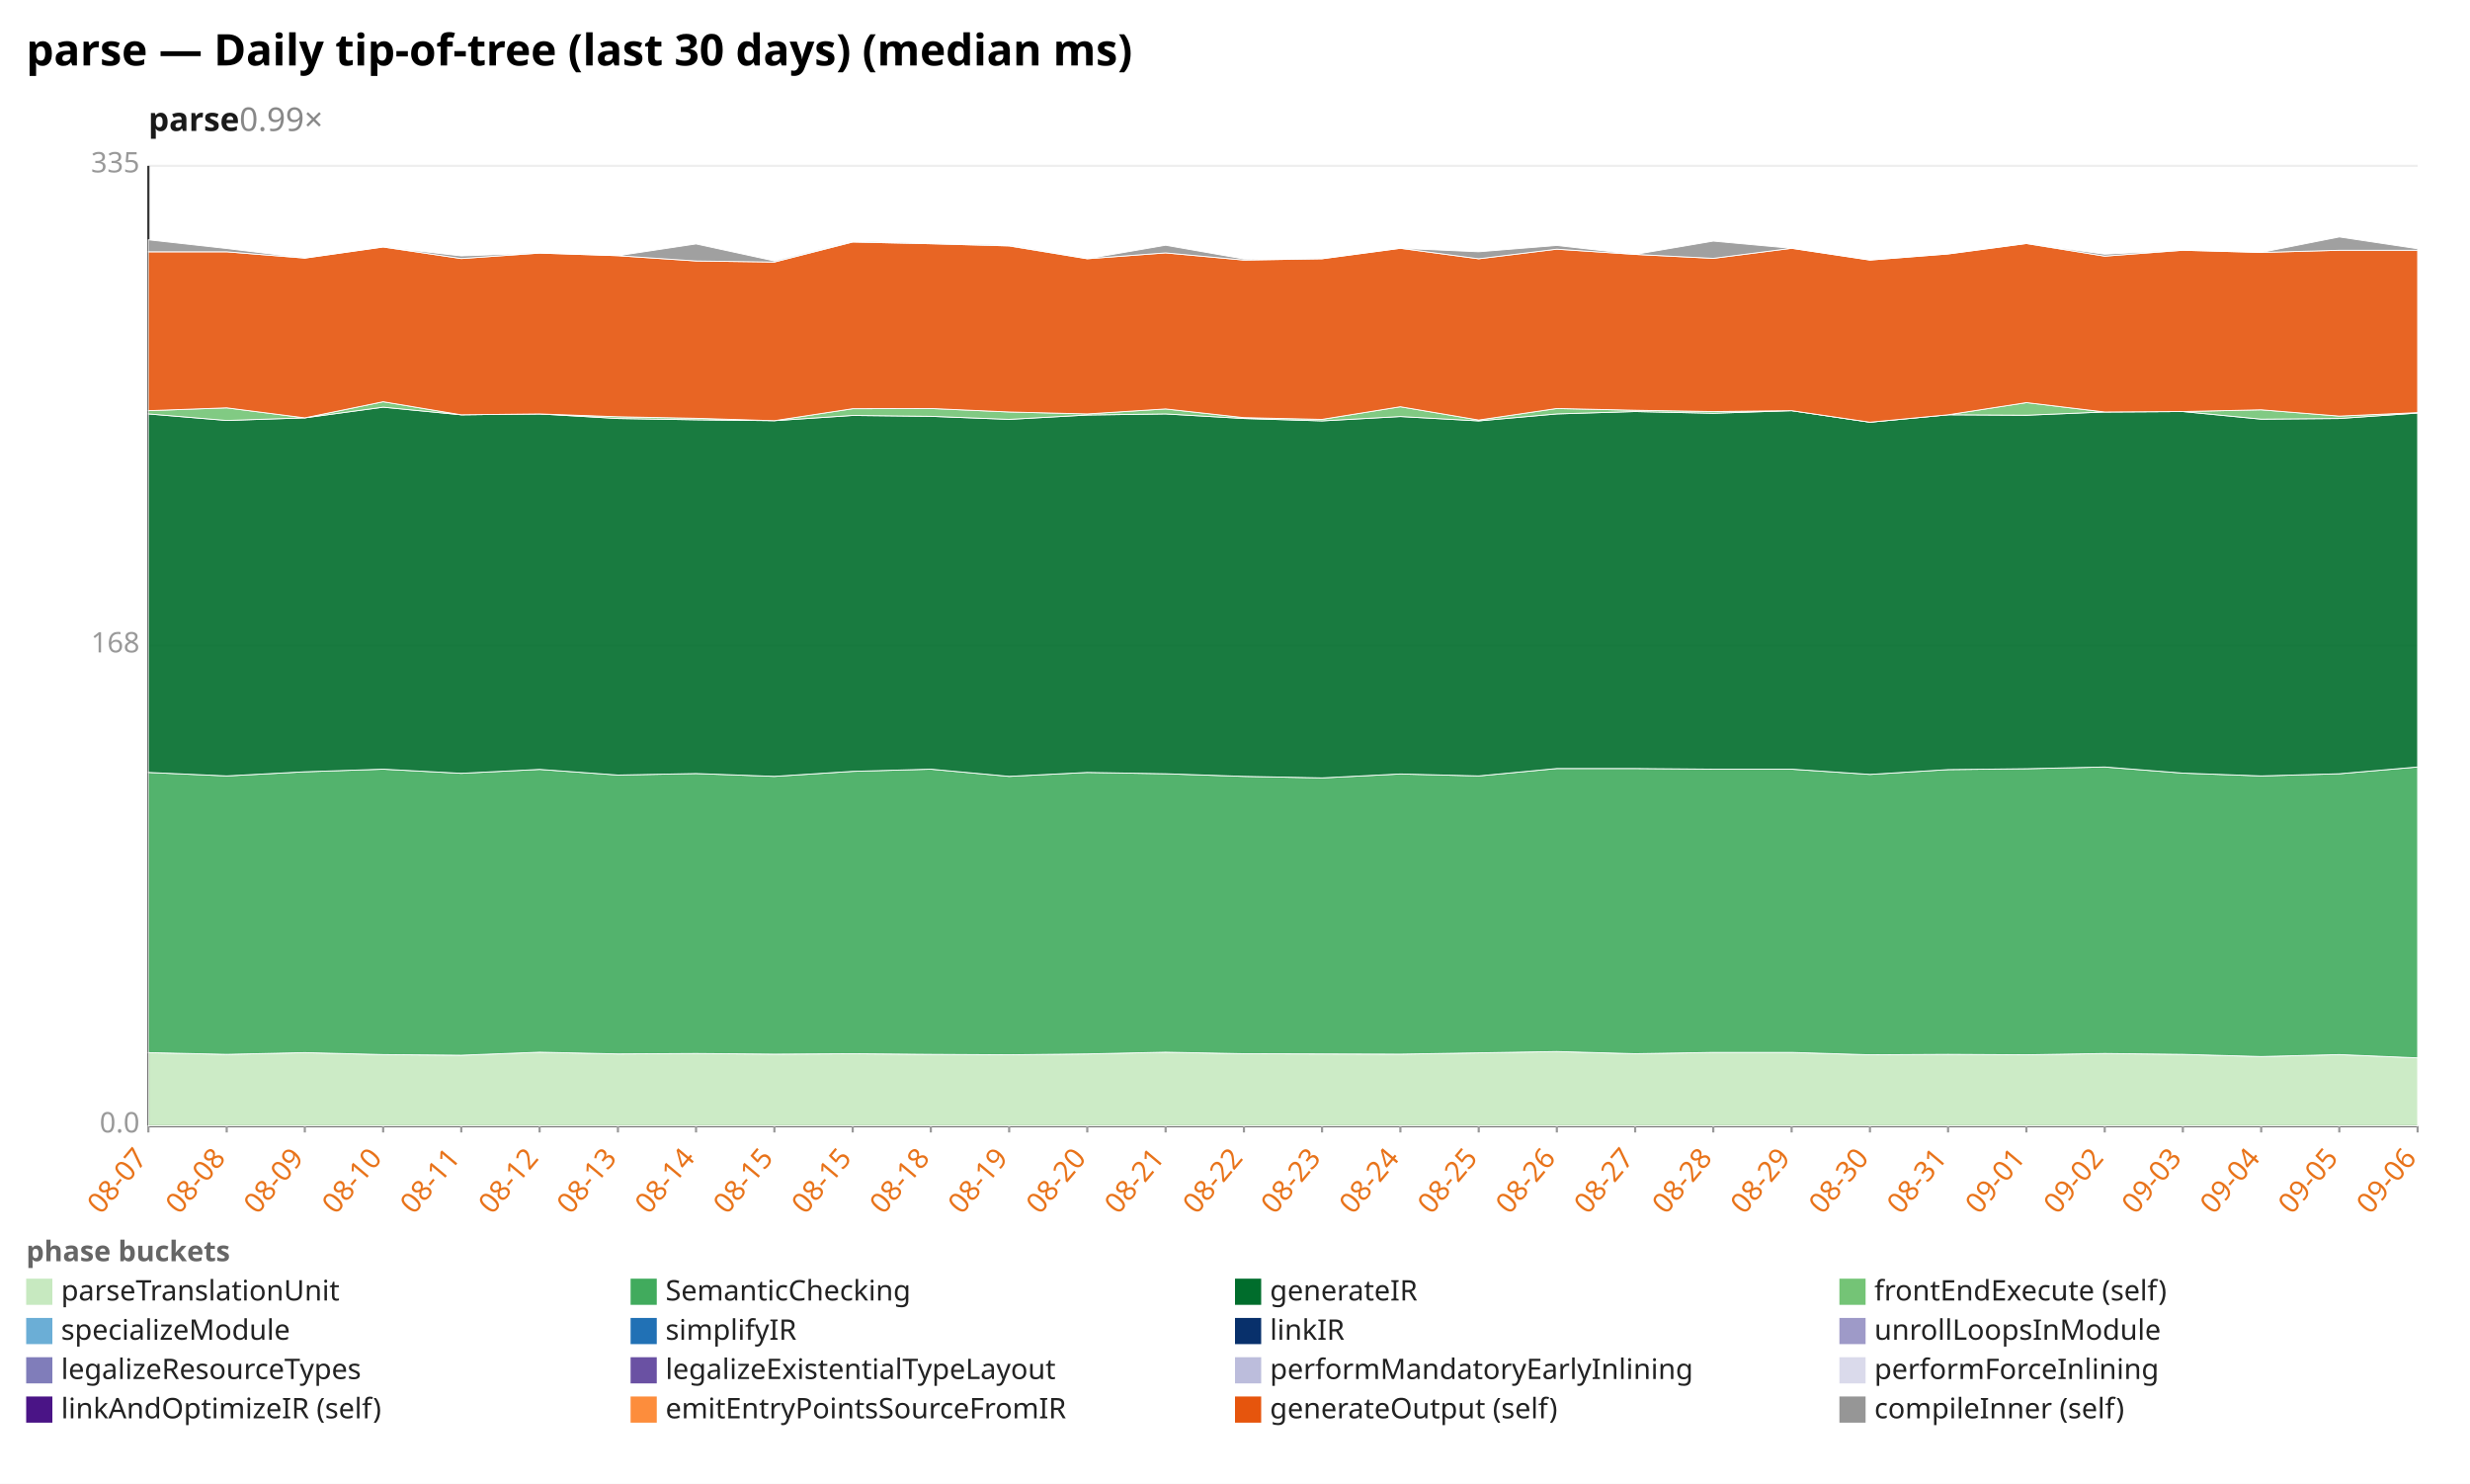
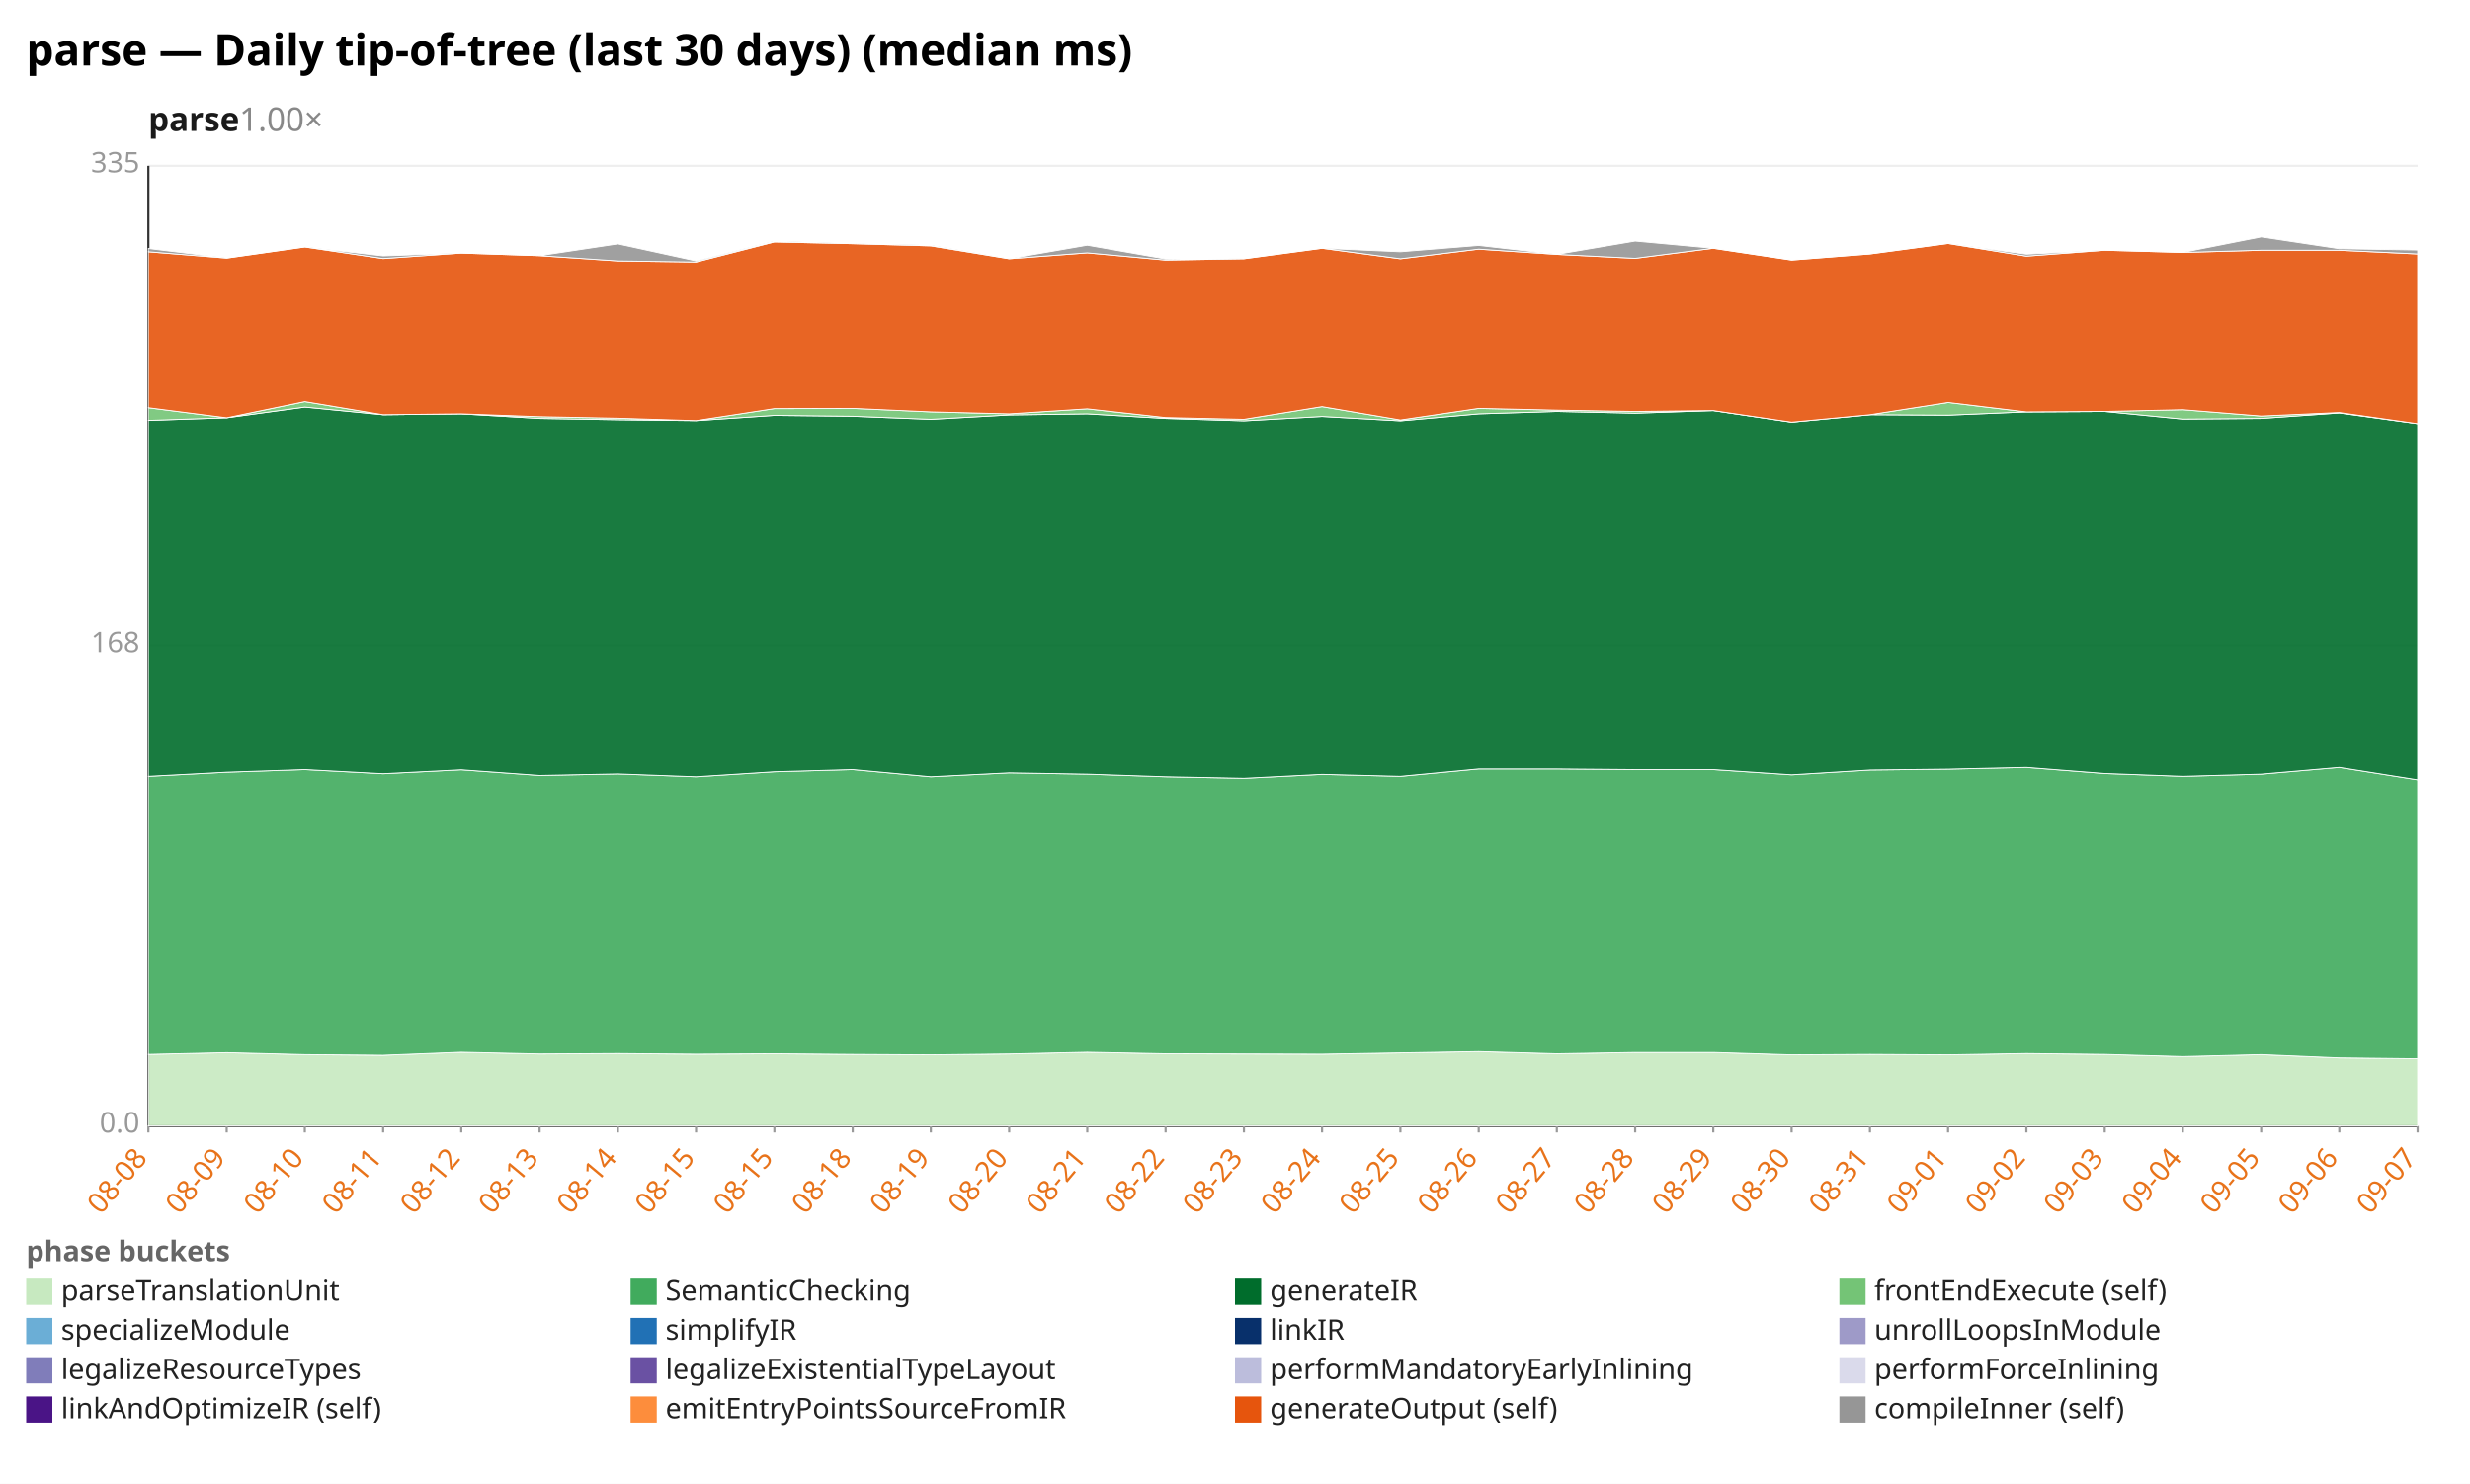
<svg xmlns="http://www.w3.org/2000/svg" width="1132" height="680" viewBox="0 0 1132 680" preserveAspectRatio="xMidYMid meet" font-family="sans-serif" font-size="13">
  <rect width="1132" height="680" fill="white" />
  <text x="12" y="30" font-size="20" font-weight="bold">parse — Daily tip-of-tree (last 30 days) (median ms)</text>
-   <text x="68" y="60" font-size="15" font-weight="600" fill="#1a1a1a">parse<tspan fill="#888" font-weight="400" text-decoration="none">  0.99×</tspan>
+   <text x="68" y="60" font-size="15" font-weight="600" fill="#1a1a1a">parse<tspan fill="#888" font-weight="400" text-decoration="none">  1.00×</tspan>
  </text>
  <line x1="68.0" y1="516.0" x2="1108.0" y2="516.0" stroke="#eee" />
  <text x="64.0" y="519.0" text-anchor="end" fill="#999">0.0</text>
  <line x1="68.0" y1="296.0" x2="1108.0" y2="296.0" stroke="#eee" />
  <text x="64.0" y="299.0" text-anchor="end" fill="#999">168</text>
  <line x1="68.0" y1="76.0" x2="1108.0" y2="76.0" stroke="#eee" />
  <text x="64.0" y="79.0" text-anchor="end" fill="#999">335</text>
  <line x1="68.0" y1="76.0" x2="68.0" y2="516.0" stroke="#333" />
  <line x1="68.0" y1="516.0" x2="1108.0" y2="516.0" stroke="#333" />
  <line x1="68.0" y1="516.0" x2="68.0" y2="519.0" stroke="#999" />
-   <text x="68.0" y="531.0" text-anchor="end" fill="#e8731a" transform="rotate(-50 68.0 531.0)">08-07</text>
+   <text x="68.0" y="531.0" text-anchor="end" fill="#e8731a" transform="rotate(-50 68.0 531.0)">08-08</text>
  <line x1="103.9" y1="516.0" x2="103.9" y2="519.0" stroke="#999" />
-   <text x="103.9" y="531.0" text-anchor="end" fill="#e8731a" transform="rotate(-50 103.9 531.0)">08-08</text>
+   <text x="103.9" y="531.0" text-anchor="end" fill="#e8731a" transform="rotate(-50 103.9 531.0)">08-09</text>
  <line x1="139.7" y1="516.0" x2="139.7" y2="519.0" stroke="#999" />
-   <text x="139.7" y="531.0" text-anchor="end" fill="#e8731a" transform="rotate(-50 139.7 531.0)">08-09</text>
+   <text x="139.7" y="531.0" text-anchor="end" fill="#e8731a" transform="rotate(-50 139.7 531.0)">08-10</text>
  <line x1="175.6" y1="516.0" x2="175.6" y2="519.0" stroke="#999" />
-   <text x="175.6" y="531.0" text-anchor="end" fill="#e8731a" transform="rotate(-50 175.6 531.0)">08-10</text>
+   <text x="175.6" y="531.0" text-anchor="end" fill="#e8731a" transform="rotate(-50 175.6 531.0)">08-11</text>
  <line x1="211.4" y1="516.0" x2="211.4" y2="519.0" stroke="#999" />
-   <text x="211.4" y="531.0" text-anchor="end" fill="#e8731a" transform="rotate(-50 211.4 531.0)">08-11</text>
+   <text x="211.4" y="531.0" text-anchor="end" fill="#e8731a" transform="rotate(-50 211.4 531.0)">08-12</text>
  <line x1="247.3" y1="516.0" x2="247.3" y2="519.0" stroke="#999" />
-   <text x="247.3" y="531.0" text-anchor="end" fill="#e8731a" transform="rotate(-50 247.3 531.0)">08-12</text>
+   <text x="247.3" y="531.0" text-anchor="end" fill="#e8731a" transform="rotate(-50 247.3 531.0)">08-13</text>
  <line x1="283.2" y1="516.0" x2="283.2" y2="519.0" stroke="#999" />
-   <text x="283.2" y="531.0" text-anchor="end" fill="#e8731a" transform="rotate(-50 283.2 531.0)">08-13</text>
+   <text x="283.2" y="531.0" text-anchor="end" fill="#e8731a" transform="rotate(-50 283.2 531.0)">08-14</text>
  <line x1="319.0" y1="516.0" x2="319.0" y2="519.0" stroke="#999" />
-   <text x="319.0" y="531.0" text-anchor="end" fill="#e8731a" transform="rotate(-50 319.0 531.0)">08-14</text>
+   <text x="319.0" y="531.0" text-anchor="end" fill="#e8731a" transform="rotate(-50 319.0 531.0)">08-15</text>
  <line x1="354.9" y1="516.0" x2="354.9" y2="519.0" stroke="#999" />
  <text x="354.9" y="531.0" text-anchor="end" fill="#e8731a" transform="rotate(-50 354.9 531.0)">08-15</text>
  <line x1="390.8" y1="516.0" x2="390.8" y2="519.0" stroke="#999" />
-   <text x="390.8" y="531.0" text-anchor="end" fill="#e8731a" transform="rotate(-50 390.8 531.0)">08-15</text>
+   <text x="390.8" y="531.0" text-anchor="end" fill="#e8731a" transform="rotate(-50 390.8 531.0)">08-18</text>
  <line x1="426.6" y1="516.0" x2="426.6" y2="519.0" stroke="#999" />
-   <text x="426.6" y="531.0" text-anchor="end" fill="#e8731a" transform="rotate(-50 426.6 531.0)">08-18</text>
+   <text x="426.6" y="531.0" text-anchor="end" fill="#e8731a" transform="rotate(-50 426.6 531.0)">08-19</text>
  <line x1="462.5" y1="516.0" x2="462.5" y2="519.0" stroke="#999" />
-   <text x="462.5" y="531.0" text-anchor="end" fill="#e8731a" transform="rotate(-50 462.5 531.0)">08-19</text>
+   <text x="462.5" y="531.0" text-anchor="end" fill="#e8731a" transform="rotate(-50 462.5 531.0)">08-20</text>
  <line x1="498.3" y1="516.0" x2="498.3" y2="519.0" stroke="#999" />
-   <text x="498.3" y="531.0" text-anchor="end" fill="#e8731a" transform="rotate(-50 498.3 531.0)">08-20</text>
+   <text x="498.3" y="531.0" text-anchor="end" fill="#e8731a" transform="rotate(-50 498.3 531.0)">08-21</text>
  <line x1="534.2" y1="516.0" x2="534.2" y2="519.0" stroke="#999" />
-   <text x="534.2" y="531.0" text-anchor="end" fill="#e8731a" transform="rotate(-50 534.2 531.0)">08-21</text>
+   <text x="534.2" y="531.0" text-anchor="end" fill="#e8731a" transform="rotate(-50 534.2 531.0)">08-22</text>
  <line x1="570.1" y1="516.0" x2="570.1" y2="519.0" stroke="#999" />
-   <text x="570.1" y="531.0" text-anchor="end" fill="#e8731a" transform="rotate(-50 570.1 531.0)">08-22</text>
+   <text x="570.1" y="531.0" text-anchor="end" fill="#e8731a" transform="rotate(-50 570.1 531.0)">08-23</text>
  <line x1="605.9" y1="516.0" x2="605.9" y2="519.0" stroke="#999" />
-   <text x="605.9" y="531.0" text-anchor="end" fill="#e8731a" transform="rotate(-50 605.9 531.0)">08-23</text>
+   <text x="605.9" y="531.0" text-anchor="end" fill="#e8731a" transform="rotate(-50 605.9 531.0)">08-24</text>
  <line x1="641.8" y1="516.0" x2="641.8" y2="519.0" stroke="#999" />
-   <text x="641.8" y="531.0" text-anchor="end" fill="#e8731a" transform="rotate(-50 641.8 531.0)">08-24</text>
+   <text x="641.8" y="531.0" text-anchor="end" fill="#e8731a" transform="rotate(-50 641.8 531.0)">08-25</text>
  <line x1="677.7" y1="516.0" x2="677.7" y2="519.0" stroke="#999" />
-   <text x="677.7" y="531.0" text-anchor="end" fill="#e8731a" transform="rotate(-50 677.7 531.0)">08-25</text>
+   <text x="677.7" y="531.0" text-anchor="end" fill="#e8731a" transform="rotate(-50 677.7 531.0)">08-26</text>
  <line x1="713.5" y1="516.0" x2="713.5" y2="519.0" stroke="#999" />
-   <text x="713.5" y="531.0" text-anchor="end" fill="#e8731a" transform="rotate(-50 713.5 531.0)">08-26</text>
+   <text x="713.5" y="531.0" text-anchor="end" fill="#e8731a" transform="rotate(-50 713.5 531.0)">08-27</text>
  <line x1="749.4" y1="516.0" x2="749.4" y2="519.0" stroke="#999" />
-   <text x="749.4" y="531.0" text-anchor="end" fill="#e8731a" transform="rotate(-50 749.4 531.0)">08-27</text>
+   <text x="749.4" y="531.0" text-anchor="end" fill="#e8731a" transform="rotate(-50 749.4 531.0)">08-28</text>
  <line x1="785.2" y1="516.0" x2="785.2" y2="519.0" stroke="#999" />
-   <text x="785.2" y="531.0" text-anchor="end" fill="#e8731a" transform="rotate(-50 785.2 531.0)">08-28</text>
+   <text x="785.2" y="531.0" text-anchor="end" fill="#e8731a" transform="rotate(-50 785.2 531.0)">08-29</text>
  <line x1="821.1" y1="516.0" x2="821.1" y2="519.0" stroke="#999" />
-   <text x="821.1" y="531.0" text-anchor="end" fill="#e8731a" transform="rotate(-50 821.1 531.0)">08-29</text>
+   <text x="821.1" y="531.0" text-anchor="end" fill="#e8731a" transform="rotate(-50 821.1 531.0)">08-30</text>
  <line x1="857.0" y1="516.0" x2="857.0" y2="519.0" stroke="#999" />
-   <text x="857.0" y="531.0" text-anchor="end" fill="#e8731a" transform="rotate(-50 857.0 531.0)">08-30</text>
+   <text x="857.0" y="531.0" text-anchor="end" fill="#e8731a" transform="rotate(-50 857.0 531.0)">08-31</text>
  <line x1="892.8" y1="516.0" x2="892.8" y2="519.0" stroke="#999" />
-   <text x="892.8" y="531.0" text-anchor="end" fill="#e8731a" transform="rotate(-50 892.8 531.0)">08-31</text>
+   <text x="892.8" y="531.0" text-anchor="end" fill="#e8731a" transform="rotate(-50 892.8 531.0)">09-01</text>
  <line x1="928.7" y1="516.0" x2="928.7" y2="519.0" stroke="#999" />
-   <text x="928.7" y="531.0" text-anchor="end" fill="#e8731a" transform="rotate(-50 928.7 531.0)">09-01</text>
+   <text x="928.7" y="531.0" text-anchor="end" fill="#e8731a" transform="rotate(-50 928.7 531.0)">09-02</text>
  <line x1="964.6" y1="516.0" x2="964.6" y2="519.0" stroke="#999" />
-   <text x="964.6" y="531.0" text-anchor="end" fill="#e8731a" transform="rotate(-50 964.6 531.0)">09-02</text>
+   <text x="964.6" y="531.0" text-anchor="end" fill="#e8731a" transform="rotate(-50 964.6 531.0)">09-03</text>
  <line x1="1000.4" y1="516.0" x2="1000.4" y2="519.0" stroke="#999" />
-   <text x="1000.4" y="531.0" text-anchor="end" fill="#e8731a" transform="rotate(-50 1000.4 531.0)">09-03</text>
+   <text x="1000.4" y="531.0" text-anchor="end" fill="#e8731a" transform="rotate(-50 1000.4 531.0)">09-04</text>
  <line x1="1036.3" y1="516.0" x2="1036.3" y2="519.0" stroke="#999" />
-   <text x="1036.3" y="531.0" text-anchor="end" fill="#e8731a" transform="rotate(-50 1036.3 531.0)">09-04</text>
+   <text x="1036.3" y="531.0" text-anchor="end" fill="#e8731a" transform="rotate(-50 1036.3 531.0)">09-05</text>
  <line x1="1072.1" y1="516.0" x2="1072.1" y2="519.0" stroke="#999" />
-   <text x="1072.1" y="531.0" text-anchor="end" fill="#e8731a" transform="rotate(-50 1072.1 531.0)">09-05</text>
+   <text x="1072.1" y="531.0" text-anchor="end" fill="#e8731a" transform="rotate(-50 1072.1 531.0)">09-06</text>
  <line x1="1108.0" y1="516.0" x2="1108.0" y2="519.0" stroke="#999" />
-   <text x="1108.0" y="531.0" text-anchor="end" fill="#e8731a" transform="rotate(-50 1108.0 531.0)">09-06</text>
-   <polygon points="68.0,482.4 103.9,483.2 139.7,482.4 175.6,483.3 211.4,483.6 247.3,482.2 283.2,483.0 319.0,482.8 354.9,483.1 390.8,482.9 426.6,483.2 462.5,483.4 498.3,483.0 534.2,482.2 570.1,482.9 605.9,483.0 641.8,483.1 677.7,482.5 713.5,481.9 749.4,482.9 785.2,482.3 821.1,482.3 857.0,483.4 892.8,483.2 928.7,483.4 964.6,482.8 1000.4,483.2 1036.3,484.2 1072.1,483.3 1108.0,484.8 1108.0,516.0 1072.1,516.0 1036.3,516.0 1000.4,516.0 964.6,516.0 928.7,516.0 892.8,516.0 857.0,516.0 821.1,516.0 785.2,516.0 749.4,516.0 713.5,516.0 677.7,516.0 641.8,516.0 605.9,516.0 570.1,516.0 534.2,516.0 498.3,516.0 462.5,516.0 426.6,516.0 390.8,516.0 354.9,516.0 319.0,516.0 283.2,516.0 247.3,516.0 211.4,516.0 175.6,516.0 139.7,516.0 103.9,516.0 68.0,516.0" fill="#c7e9c0" fill-opacity="0.9" stroke="#fff" stroke-width="0.4" />
-   <polygon points="68.0,354.0 103.9,355.6 139.7,353.7 175.6,352.5 211.4,354.4 247.3,352.6 283.2,355.2 319.0,354.5 354.9,355.8 390.8,353.5 426.6,352.5 462.5,355.8 498.3,354.0 534.2,354.6 570.1,355.8 605.9,356.5 641.8,354.7 677.7,355.6 713.5,352.2 749.4,352.2 785.2,352.5 821.1,352.5 857.0,354.9 892.8,352.7 928.7,352.3 964.6,351.5 1000.4,354.3 1036.3,355.6 1072.1,354.6 1108.0,351.5 1108.0,484.8 1072.1,483.3 1036.3,484.2 1000.4,483.2 964.6,482.8 928.7,483.4 892.8,483.2 857.0,483.4 821.1,482.3 785.2,482.3 749.4,482.9 713.5,481.9 677.7,482.5 641.8,483.1 605.9,483.0 570.1,482.9 534.2,482.2 498.3,483.0 462.5,483.4 426.6,483.2 390.8,482.9 354.9,483.1 319.0,482.8 283.2,483.0 247.3,482.2 211.4,483.6 175.6,483.3 139.7,482.4 103.9,483.2 68.0,482.4" fill="#41ab5d" fill-opacity="0.9" stroke="#fff" stroke-width="0.4" />
-   <polygon points="68.0,189.7 103.9,192.7 139.7,191.5 175.6,186.6 211.4,190.1 247.3,189.7 283.2,191.8 319.0,192.4 354.9,192.8 390.8,190.4 426.6,190.8 462.5,192.2 498.3,190.2 534.2,189.7 570.1,191.8 605.9,192.9 641.8,190.9 677.7,192.9 713.5,189.7 749.4,188.6 785.2,189.4 821.1,188.2 857.0,193.5 892.8,190.1 928.7,190.3 964.6,188.8 1000.4,188.6 1036.3,192.1 1072.1,191.8 1108.0,189.3 1108.0,351.5 1072.1,354.6 1036.3,355.6 1000.4,354.3 964.6,351.5 928.7,352.3 892.8,352.7 857.0,354.9 821.1,352.5 785.2,352.5 749.4,352.2 713.5,352.2 677.7,355.6 641.8,354.7 605.9,356.5 570.1,355.8 534.2,354.6 498.3,354.0 462.5,355.8 426.6,352.5 390.8,353.5 354.9,355.8 319.0,354.5 283.2,355.2 247.3,352.6 211.4,354.4 175.6,352.5 139.7,353.7 103.9,355.6 68.0,354.0" fill="#006d2c" fill-opacity="0.9" stroke="#fff" stroke-width="0.4" />
-   <polygon points="68.0,188.2 103.9,186.9 139.7,191.5 175.6,184.1 211.4,190.1 247.3,189.7 283.2,191.0 319.0,191.7 354.9,192.8 390.8,187.3 426.6,187.2 462.5,188.8 498.3,189.7 534.2,187.4 570.1,191.4 605.9,192.2 641.8,186.4 677.7,192.5 713.5,187.2 749.4,188.0 785.2,188.6 821.1,188.2 857.0,193.5 892.8,190.1 928.7,184.5 964.6,188.8 1000.4,188.6 1036.3,187.8 1072.1,190.7 1108.0,189.1 1108.0,189.3 1072.1,191.8 1036.3,192.1 1000.4,188.6 964.6,188.8 928.7,190.3 892.8,190.1 857.0,193.5 821.1,188.2 785.2,189.4 749.4,188.6 713.5,189.7 677.7,192.9 641.8,190.9 605.9,192.9 570.1,191.8 534.2,189.7 498.3,190.2 462.5,192.2 426.6,190.8 390.8,190.4 354.9,192.8 319.0,192.4 283.2,191.8 247.3,189.7 211.4,190.1 175.6,186.6 139.7,191.5 103.9,192.7 68.0,189.7" fill="#74c476" fill-opacity="0.9" stroke="#fff" stroke-width="0.4" />
-   <polygon points="68.0,115.4 103.9,115.4 139.7,118.3 175.6,113.2 211.4,118.5 247.3,116.0 283.2,117.2 319.0,119.6 354.9,120.1 390.8,110.9 426.6,111.7 462.5,112.7 498.3,118.6 534.2,115.9 570.1,119.2 605.9,118.6 641.8,113.8 677.7,118.6 713.5,114.2 749.4,116.6 785.2,118.4 821.1,113.8 857.0,119.2 892.8,116.4 928.7,111.6 964.6,117.4 1000.4,114.7 1036.3,115.7 1072.1,114.7 1108.0,114.7 1108.0,189.1 1072.1,190.7 1036.3,187.8 1000.4,188.6 964.6,188.8 928.7,184.5 892.8,190.1 857.0,193.5 821.1,188.2 785.2,188.6 749.4,188.0 713.5,187.2 677.7,192.5 641.8,186.4 605.9,192.2 570.1,191.4 534.2,187.4 498.3,189.7 462.5,188.8 426.6,187.2 390.8,187.3 354.9,192.8 319.0,191.7 283.2,191.0 247.3,189.7 211.4,190.1 175.6,184.1 139.7,191.5 103.9,186.9 68.0,188.2" fill="#e6550d" fill-opacity="0.9" stroke="#fff" stroke-width="0.4" />
-   <polygon points="68.0,109.9 103.9,113.9 139.7,118.3 175.6,113.2 211.4,117.3 247.3,116.0 283.2,117.2 319.0,111.8 354.9,119.6 390.8,110.5 426.6,111.7 462.5,112.4 498.3,118.6 534.2,112.4 570.1,118.7 605.9,118.6 641.8,113.8 677.7,115.4 713.5,112.5 749.4,116.6 785.2,110.5 821.1,113.8 857.0,119.2 892.8,116.4 928.7,111.6 964.6,116.5 1000.4,114.7 1036.3,115.7 1072.1,108.6 1108.0,114.0 1108.0,114.7 1072.1,114.7 1036.3,115.7 1000.4,114.7 964.6,117.4 928.7,111.6 892.8,116.4 857.0,119.2 821.1,113.8 785.2,118.4 749.4,116.6 713.5,114.2 677.7,118.6 641.8,113.8 605.9,118.6 570.1,119.2 534.2,115.9 498.3,118.6 462.5,112.7 426.6,111.7 390.8,110.9 354.9,120.1 319.0,119.6 283.2,117.2 247.3,116.0 211.4,118.5 175.6,113.2 139.7,118.3 103.9,115.4 68.0,115.4" fill="#969696" fill-opacity="0.9" stroke="#fff" stroke-width="0.4" />
+   <text x="1108.0" y="531.0" text-anchor="end" fill="#e8731a" transform="rotate(-50 1108.0 531.0)">09-07</text>
+   <polygon points="68.0,483.2 103.9,482.4 139.7,483.3 175.6,483.6 211.4,482.2 247.3,483.0 283.2,482.8 319.0,483.1 354.9,482.9 390.8,483.2 426.6,483.4 462.5,483.0 498.3,482.2 534.2,482.9 570.1,483.0 605.9,483.1 641.8,482.5 677.7,481.9 713.5,482.9 749.4,482.3 785.2,482.3 821.1,483.4 857.0,483.2 892.8,483.4 928.7,482.8 964.6,483.2 1000.4,484.2 1036.3,483.3 1072.1,484.8 1108.0,485.2 1108.0,516.0 1072.1,516.0 1036.3,516.0 1000.4,516.0 964.6,516.0 928.7,516.0 892.8,516.0 857.0,516.0 821.1,516.0 785.2,516.0 749.4,516.0 713.5,516.0 677.7,516.0 641.8,516.0 605.9,516.0 570.1,516.0 534.2,516.0 498.3,516.0 462.5,516.0 426.6,516.0 390.8,516.0 354.9,516.0 319.0,516.0 283.2,516.0 247.3,516.0 211.4,516.0 175.6,516.0 139.7,516.0 103.9,516.0 68.0,516.0" fill="#c7e9c0" fill-opacity="0.9" stroke="#fff" stroke-width="0.4" />
+   <polygon points="68.0,355.6 103.9,353.7 139.7,352.5 175.6,354.4 211.4,352.6 247.3,355.2 283.2,354.5 319.0,355.8 354.9,353.5 390.8,352.5 426.6,355.8 462.5,354.0 498.3,354.6 534.2,355.8 570.1,356.5 605.9,354.7 641.8,355.6 677.7,352.2 713.5,352.2 749.4,352.5 785.2,352.5 821.1,354.9 857.0,352.7 892.8,352.3 928.7,351.5 964.6,354.3 1000.4,355.6 1036.3,354.6 1072.1,351.5 1108.0,357.2 1108.0,485.2 1072.1,484.8 1036.3,483.3 1000.4,484.2 964.6,483.2 928.7,482.8 892.8,483.4 857.0,483.2 821.1,483.4 785.2,482.3 749.4,482.3 713.5,482.9 677.7,481.9 641.8,482.5 605.9,483.1 570.1,483.0 534.2,482.9 498.3,482.2 462.5,483.0 426.6,483.4 390.8,483.2 354.9,482.9 319.0,483.1 283.2,482.8 247.3,483.0 211.4,482.2 175.6,483.6 139.7,483.3 103.9,482.4 68.0,483.2" fill="#41ab5d" fill-opacity="0.9" stroke="#fff" stroke-width="0.4" />
+   <polygon points="68.0,192.7 103.9,191.5 139.7,186.6 175.6,190.1 211.4,189.7 247.3,191.8 283.2,192.4 319.0,192.8 354.9,190.4 390.8,190.8 426.6,192.2 462.5,190.2 498.3,189.7 534.2,191.8 570.1,192.9 605.9,190.9 641.8,192.9 677.7,189.7 713.5,188.6 749.4,189.4 785.2,188.2 821.1,193.5 857.0,190.1 892.8,190.3 928.7,188.8 964.6,188.6 1000.4,192.1 1036.3,191.8 1072.1,189.3 1108.0,194.2 1108.0,357.2 1072.1,351.5 1036.3,354.6 1000.4,355.6 964.6,354.3 928.7,351.5 892.8,352.3 857.0,352.7 821.1,354.9 785.2,352.5 749.4,352.5 713.5,352.2 677.7,352.2 641.8,355.6 605.9,354.7 570.1,356.5 534.2,355.8 498.3,354.6 462.5,354.0 426.6,355.8 390.8,352.5 354.9,353.5 319.0,355.8 283.2,354.5 247.3,355.2 211.4,352.6 175.6,354.4 139.7,352.5 103.9,353.7 68.0,355.6" fill="#006d2c" fill-opacity="0.9" stroke="#fff" stroke-width="0.4" />
+   <polygon points="68.0,186.9 103.9,191.5 139.7,184.1 175.6,190.1 211.4,189.7 247.3,191.0 283.2,191.7 319.0,192.8 354.9,187.3 390.8,187.2 426.6,188.8 462.5,189.7 498.3,187.4 534.2,191.4 570.1,192.2 605.9,186.4 641.8,192.5 677.7,187.2 713.5,188.0 749.4,188.6 785.2,188.2 821.1,193.5 857.0,190.1 892.8,184.5 928.7,188.8 964.6,188.6 1000.4,187.8 1036.3,190.7 1072.1,189.1 1108.0,194.2 1108.0,194.2 1072.1,189.3 1036.3,191.8 1000.4,192.1 964.6,188.6 928.7,188.8 892.8,190.3 857.0,190.1 821.1,193.5 785.2,188.2 749.4,189.4 713.5,188.6 677.7,189.7 641.8,192.9 605.9,190.9 570.1,192.9 534.2,191.8 498.3,189.7 462.5,190.2 426.6,192.2 390.8,190.8 354.9,190.4 319.0,192.8 283.2,192.4 247.3,191.8 211.4,189.7 175.6,190.1 139.7,186.6 103.9,191.5 68.0,192.7" fill="#74c476" fill-opacity="0.9" stroke="#fff" stroke-width="0.4" />
+   <polygon points="68.0,115.4 103.9,118.3 139.7,113.2 175.6,118.5 211.4,116.0 247.3,117.2 283.2,119.6 319.0,120.1 354.9,110.9 390.8,111.7 426.6,112.7 462.5,118.6 498.3,115.9 534.2,119.2 570.1,118.6 605.9,113.8 641.8,118.6 677.7,114.2 713.5,116.6 749.4,118.4 785.2,113.8 821.1,119.2 857.0,116.4 892.8,111.6 928.7,117.4 964.6,114.7 1000.4,115.7 1036.3,114.7 1072.1,114.7 1108.0,116.4 1108.0,194.2 1072.1,189.1 1036.3,190.7 1000.4,187.8 964.6,188.6 928.7,188.8 892.8,184.5 857.0,190.1 821.1,193.5 785.2,188.2 749.4,188.6 713.5,188.0 677.7,187.2 641.8,192.5 605.9,186.4 570.1,192.2 534.2,191.4 498.3,187.4 462.5,189.7 426.6,188.8 390.8,187.2 354.9,187.3 319.0,192.8 283.2,191.7 247.3,191.0 211.4,189.7 175.6,190.1 139.7,184.1 103.9,191.5 68.0,186.9" fill="#e6550d" fill-opacity="0.9" stroke="#fff" stroke-width="0.4" />
+   <polygon points="68.0,113.9 103.9,118.3 139.7,113.2 175.6,117.3 211.4,116.0 247.3,117.2 283.2,111.8 319.0,119.6 354.9,110.5 390.8,111.7 426.6,112.4 462.5,118.6 498.3,112.4 534.2,118.7 570.1,118.6 605.9,113.8 641.8,115.4 677.7,112.5 713.5,116.6 749.4,110.5 785.2,113.8 821.1,119.2 857.0,116.4 892.8,111.6 928.7,116.5 964.6,114.7 1000.4,115.7 1036.3,108.6 1072.1,114.0 1108.0,114.6 1108.0,116.4 1072.1,114.7 1036.3,114.7 1000.4,115.7 964.6,114.7 928.7,117.4 892.8,111.6 857.0,116.4 821.1,119.2 785.2,113.8 749.4,118.4 713.5,116.6 677.7,114.2 641.8,118.6 605.9,113.8 570.1,118.6 534.2,119.2 498.3,115.9 462.5,118.6 426.6,112.7 390.8,111.7 354.9,110.9 319.0,120.1 283.2,119.6 247.3,117.2 211.4,116.0 175.6,118.5 139.7,113.2 103.9,118.3 68.0,115.4" fill="#969696" fill-opacity="0.9" stroke="#fff" stroke-width="0.4" />
  <text x="12" y="578" fill="#666" font-weight="600">phase buckets</text>
  <rect x="12" y="586" width="12" height="12" fill="#c7e9c0" />
  <text x="28" y="596" fill="#222">parseTranslationUnit</text>
  <rect x="289" y="586" width="12" height="12" fill="#41ab5d" />
  <text x="305" y="596" fill="#222">SemanticChecking</text>
  <rect x="566" y="586" width="12" height="12" fill="#006d2c" />
  <text x="582" y="596" fill="#222">generateIR</text>
  <rect x="843" y="586" width="12" height="12" fill="#74c476" />
  <text x="859" y="596" fill="#222">frontEndExecute (self)</text>
  <rect x="12" y="604" width="12" height="12" fill="#6baed6" />
  <text x="28" y="614" fill="#222">specializeModule</text>
  <rect x="289" y="604" width="12" height="12" fill="#2171b5" />
  <text x="305" y="614" fill="#222">simplifyIR</text>
  <rect x="566" y="604" width="12" height="12" fill="#08306b" />
  <text x="582" y="614" fill="#222">linkIR</text>
  <rect x="843" y="604" width="12" height="12" fill="#9e9ac8" />
  <text x="859" y="614" fill="#222">unrollLoopsInModule</text>
  <rect x="12" y="622" width="12" height="12" fill="#807dba" />
  <text x="28" y="632" fill="#222">legalizeResourceTypes</text>
  <rect x="289" y="622" width="12" height="12" fill="#6a51a3" />
  <text x="305" y="632" fill="#222">legalizeExistentialTypeLayout</text>
  <rect x="566" y="622" width="12" height="12" fill="#bcbddc" />
  <text x="582" y="632" fill="#222">performMandatoryEarlyInlining</text>
  <rect x="843" y="622" width="12" height="12" fill="#dadaeb" />
  <text x="859" y="632" fill="#222">performForceInlining</text>
  <rect x="12" y="640" width="12" height="12" fill="#4a1486" />
  <text x="28" y="650" fill="#222">linkAndOptimizeIR (self)</text>
  <rect x="289" y="640" width="12" height="12" fill="#fd8d3c" />
  <text x="305" y="650" fill="#222">emitEntryPointsSourceFromIR</text>
  <rect x="566" y="640" width="12" height="12" fill="#e6550d" />
  <text x="582" y="650" fill="#222">generateOutput (self)</text>
  <rect x="843" y="640" width="12" height="12" fill="#969696" />
  <text x="859" y="650" fill="#222">compileInner (self)</text>
</svg>
